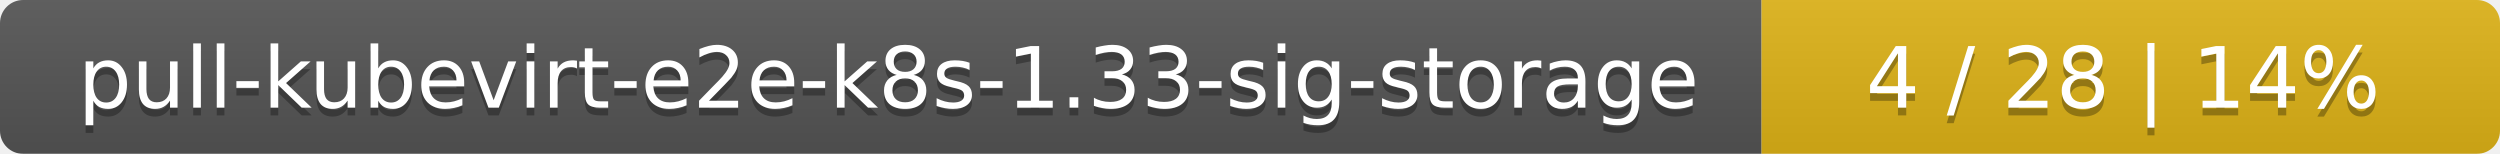
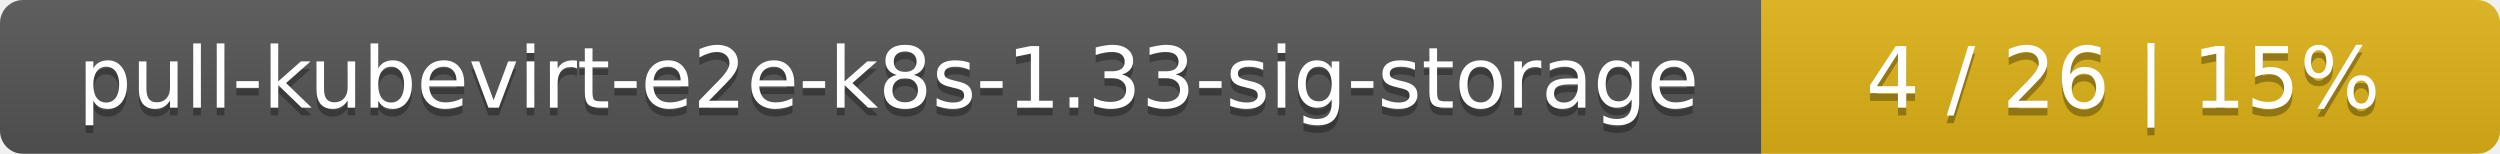
<svg xmlns="http://www.w3.org/2000/svg" width="325" height="20">
  <linearGradient id="smooth" x2="0" y2="100%">
    <stop offset="0" stop-color="#bbb" stop-opacity=".1" />
    <stop offset="1" stop-opacity=".1" />
  </linearGradient>
  <mask id="round">
    <rect width="325" height="20" rx="3" fill="#fff" />
  </mask>
  <g mask="url(#round)">
    <rect width="229" height="20" fill="#555" />
    <rect x="229" width="96" height="20" fill="#dfb317" />
    <rect width="325" height="20" fill="url(#smooth)" />
  </g>
  <g fill="#fff" text-anchor="middle" font-family="DejaVu Sans,Verdana,Geneva,sans-serif" font-size="11">
    <text x="115.5" y="15" fill="#010101" fill-opacity=".3">pull-kubevirt-e2e-k8s-1.33-sig-storage</text>
    <text x="115.5" y="14">pull-kubevirt-e2e-k8s-1.33-sig-storage</text>
-     <text x="276" y="15" fill="#010101" fill-opacity=".3">4 / 28    |    14%</text>
-     <text x="276" y="14">4 / 28    |    14%</text>
+     <text x="276" y="15" fill="#010101" fill-opacity=".3">4 / 26    |    15%</text>
+     <text x="276" y="14">4 / 26    |    15%</text>
  </g>
</svg>
